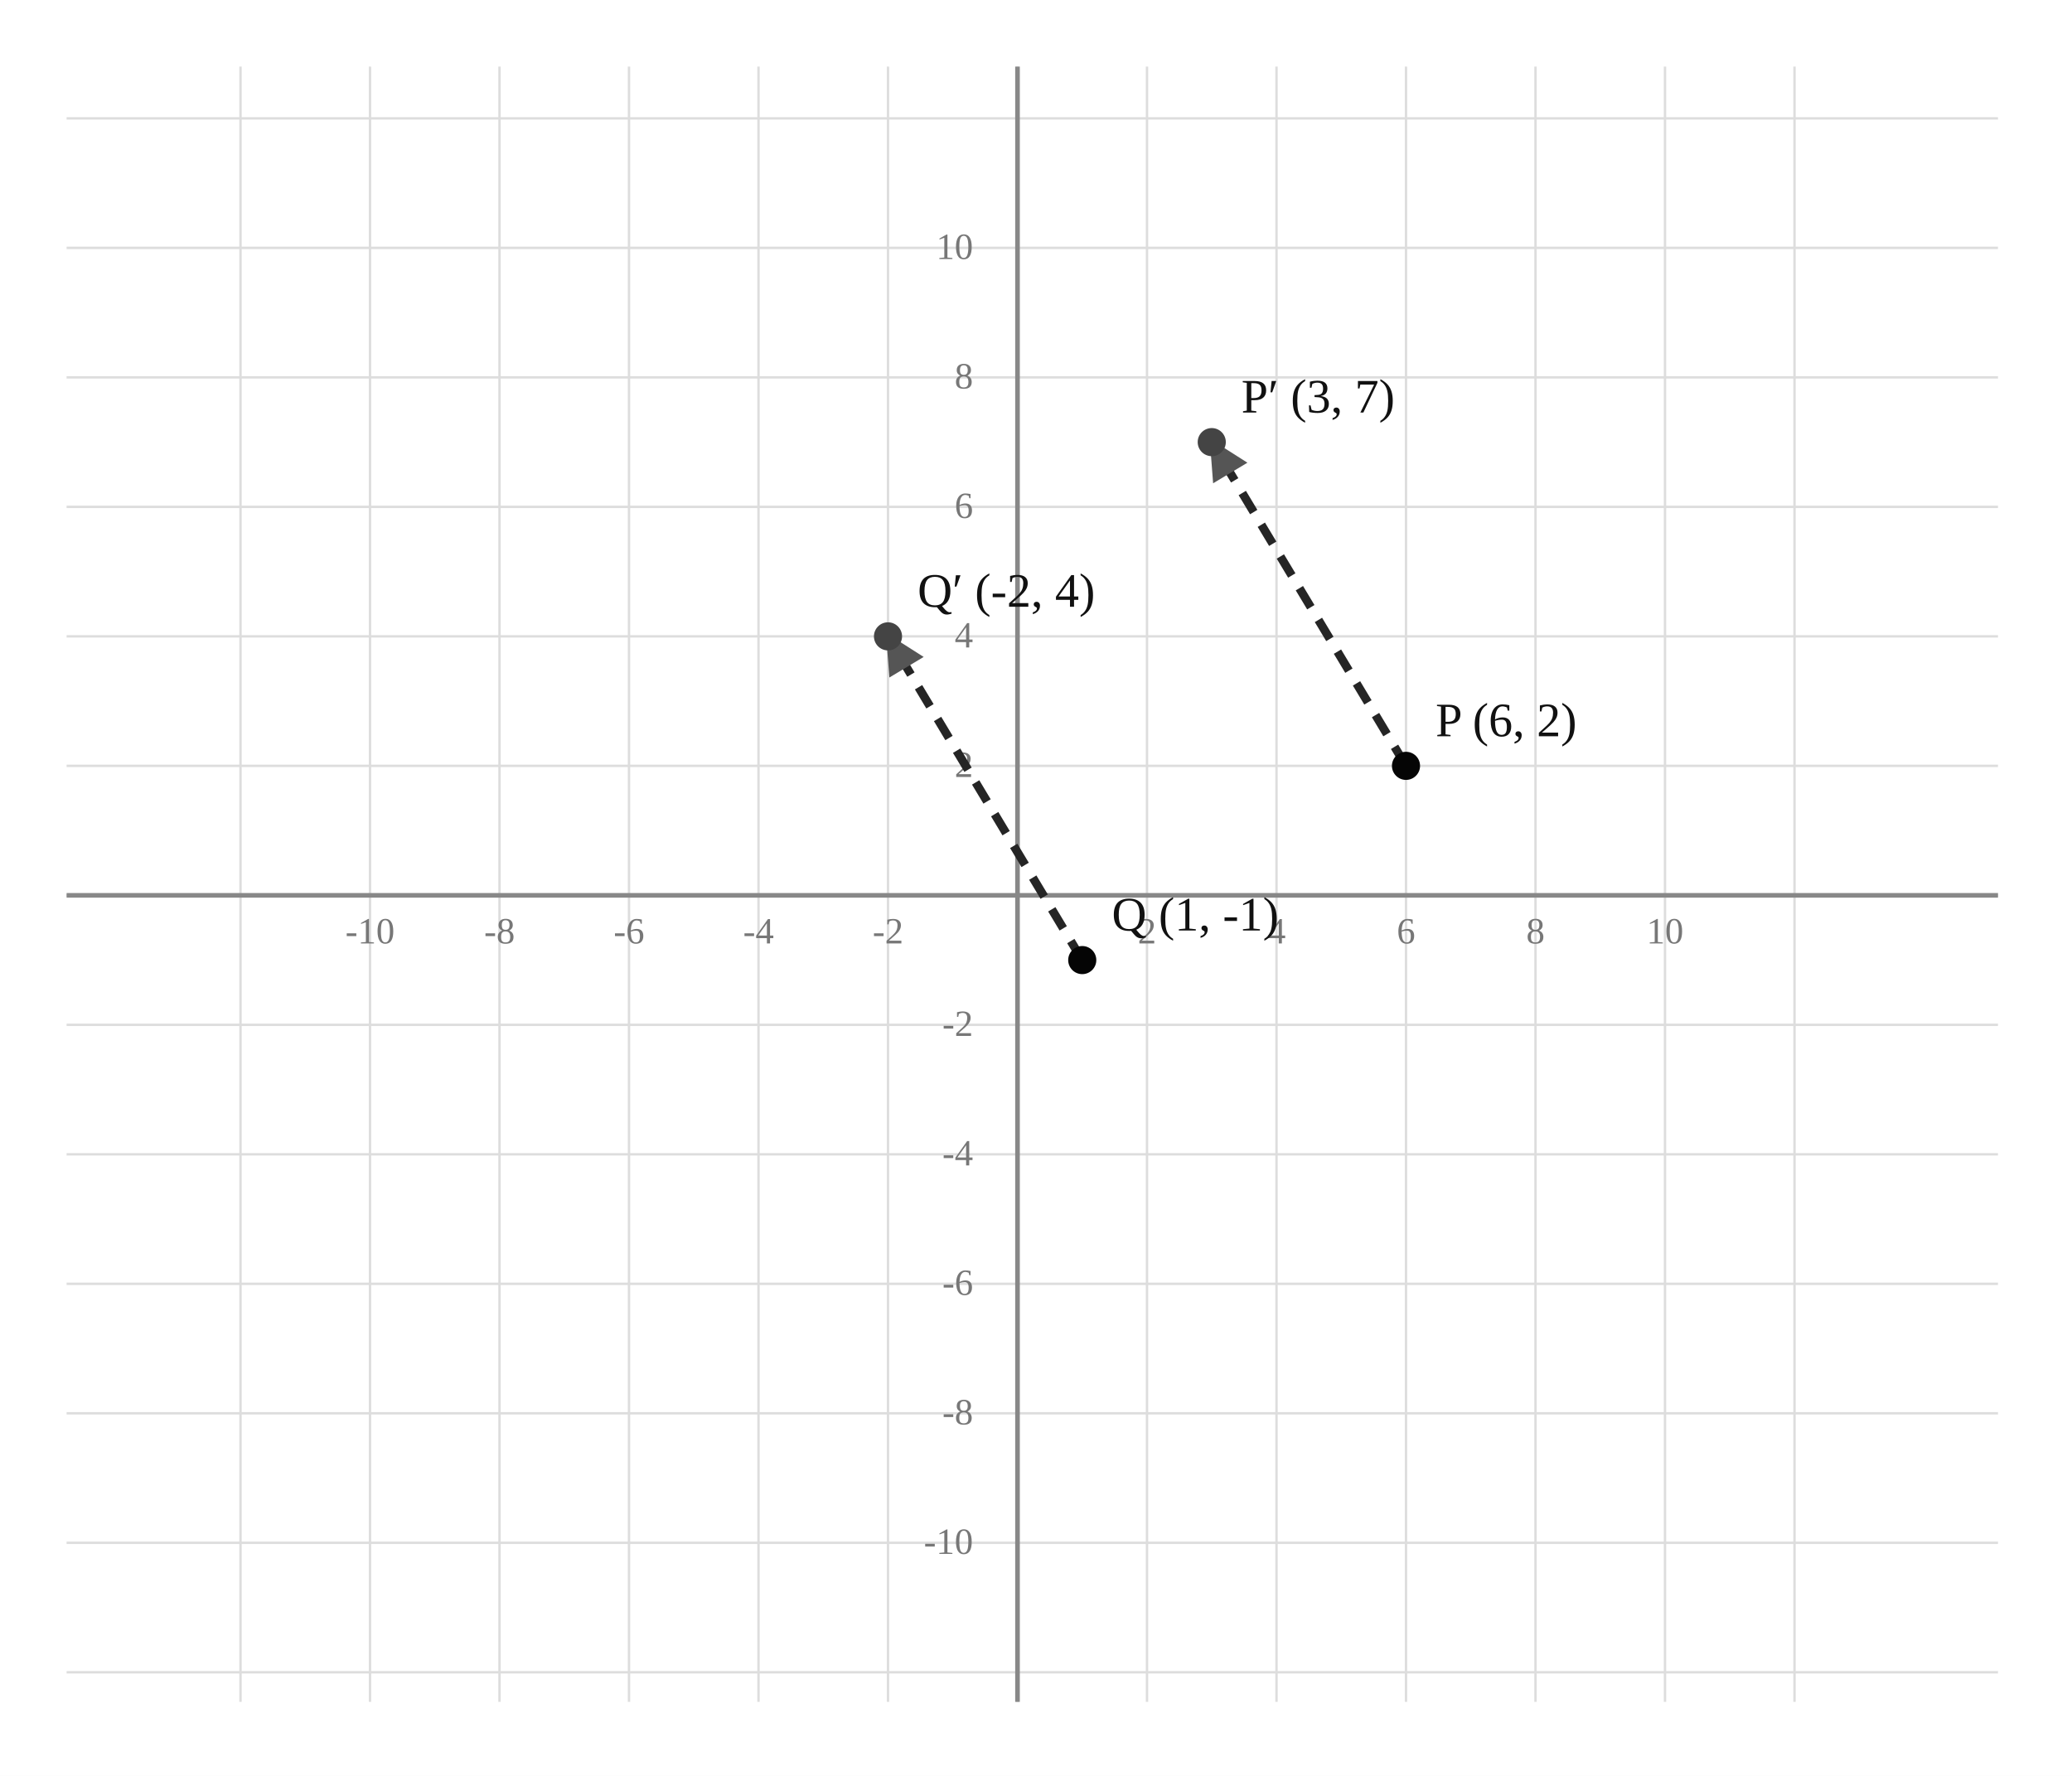
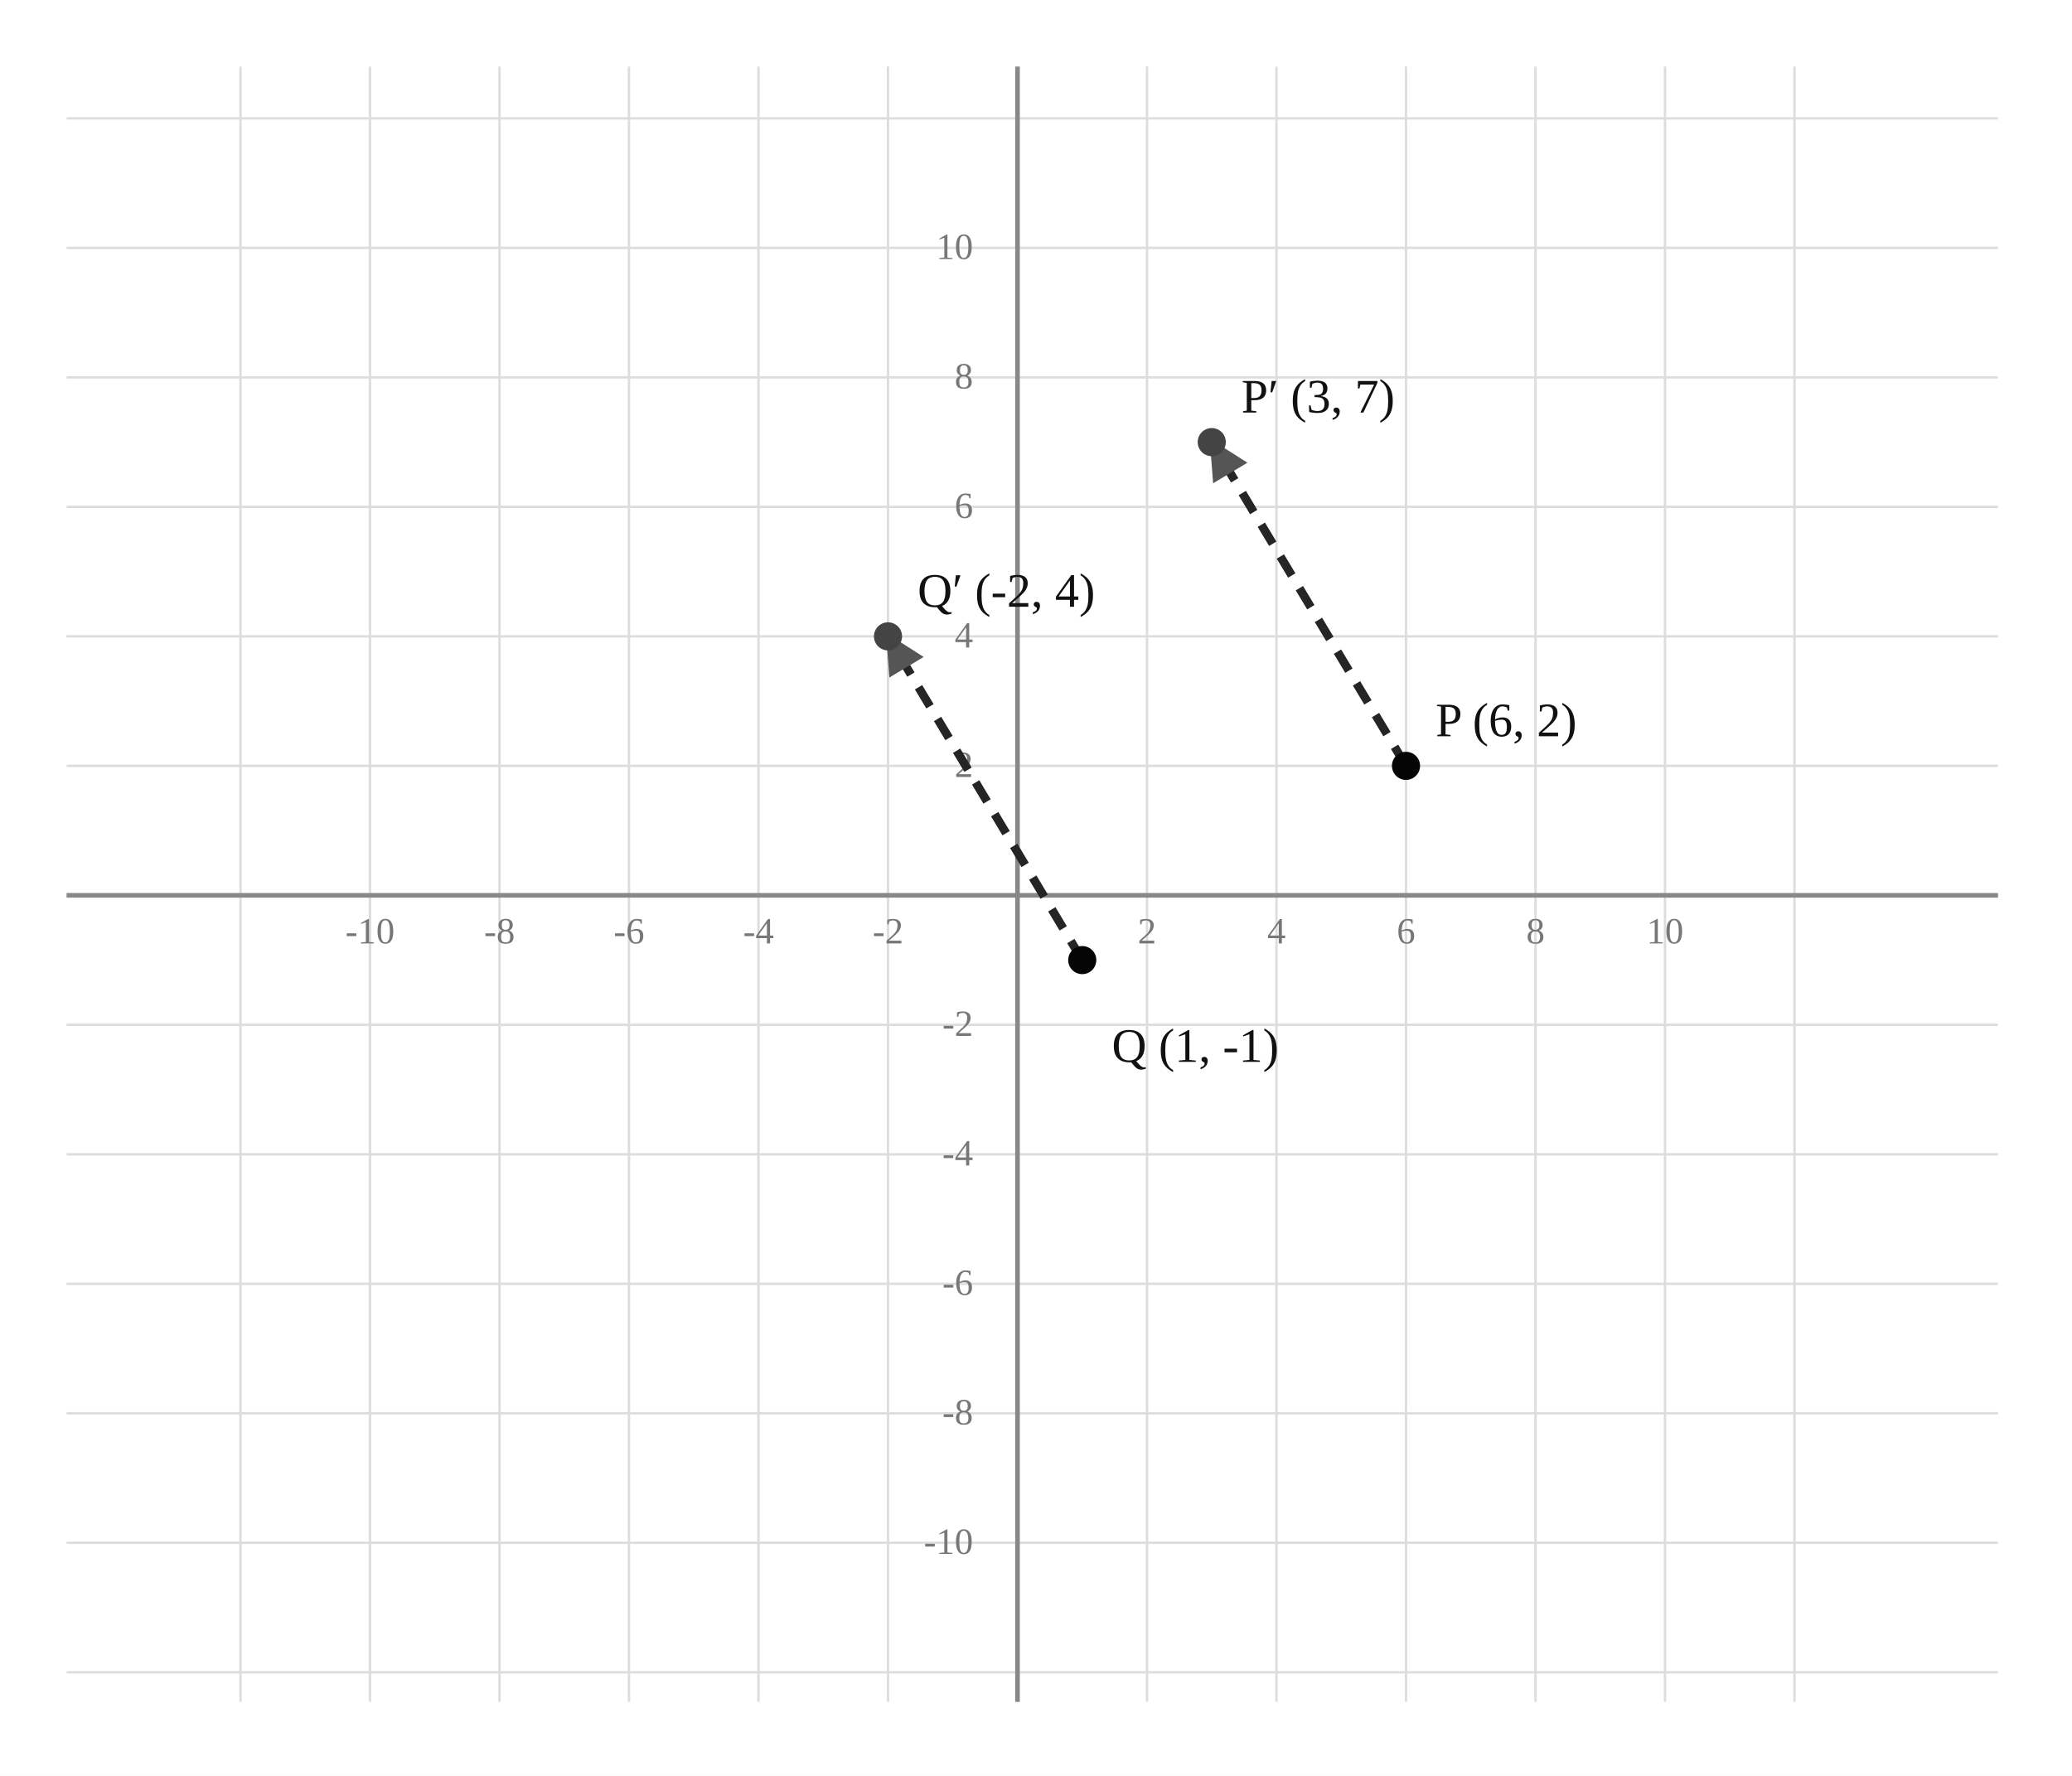
<svg xmlns="http://www.w3.org/2000/svg" width="560" height="480" viewBox="0 0 560 480" preserveAspectRatio="xMidYMid meet" role="img" aria-labelledby="title desc">
  <defs>
    <marker id="arrow" viewBox="0 0 10 10" refX="9" refY="5" markerWidth="4.7" markerHeight="4.7" orient="auto-start-reverse">
      <path d="M0 0 L10 5 L0 10 Z" fill="#555555" />
    </marker>
  </defs>
  <rect x="0" y="0" width="560" height="480" fill="#ffffff" />
  <line x1="65.00" y1="18" x2="65.00" y2="460" stroke="#dddddd" stroke-width="0.65" />
  <line x1="18" y1="452.00" x2="540" y2="452.00" stroke="#dddddd" stroke-width="0.65" />
  <line x1="100.00" y1="18" x2="100.00" y2="460" stroke="#dddddd" stroke-width="0.65" />
  <line x1="18" y1="417.00" x2="540" y2="417.00" stroke="#dddddd" stroke-width="0.65" />
  <line x1="135.00" y1="18" x2="135.00" y2="460" stroke="#dddddd" stroke-width="0.65" />
  <line x1="18" y1="382.00" x2="540" y2="382.00" stroke="#dddddd" stroke-width="0.65" />
  <line x1="170.00" y1="18" x2="170.00" y2="460" stroke="#dddddd" stroke-width="0.65" />
  <line x1="18" y1="347.00" x2="540" y2="347.00" stroke="#dddddd" stroke-width="0.65" />
  <line x1="205.00" y1="18" x2="205.00" y2="460" stroke="#dddddd" stroke-width="0.65" />
  <line x1="18" y1="312.00" x2="540" y2="312.00" stroke="#dddddd" stroke-width="0.65" />
  <line x1="240.00" y1="18" x2="240.00" y2="460" stroke="#dddddd" stroke-width="0.65" />
  <line x1="18" y1="277.00" x2="540" y2="277.00" stroke="#dddddd" stroke-width="0.65" />
  <line x1="275.00" y1="18" x2="275.00" y2="460" stroke="#dddddd" stroke-width="0.65" />
  <line x1="18" y1="242.00" x2="540" y2="242.00" stroke="#dddddd" stroke-width="0.65" />
  <line x1="310.00" y1="18" x2="310.00" y2="460" stroke="#dddddd" stroke-width="0.65" />
  <line x1="18" y1="207.00" x2="540" y2="207.00" stroke="#dddddd" stroke-width="0.65" />
  <line x1="345.00" y1="18" x2="345.00" y2="460" stroke="#dddddd" stroke-width="0.65" />
  <line x1="18" y1="172.00" x2="540" y2="172.00" stroke="#dddddd" stroke-width="0.65" />
  <line x1="380.00" y1="18" x2="380.00" y2="460" stroke="#dddddd" stroke-width="0.65" />
  <line x1="18" y1="137.00" x2="540" y2="137.00" stroke="#dddddd" stroke-width="0.65" />
  <line x1="415.00" y1="18" x2="415.00" y2="460" stroke="#dddddd" stroke-width="0.65" />
  <line x1="18" y1="102.00" x2="540" y2="102.00" stroke="#dddddd" stroke-width="0.65" />
  <line x1="450.00" y1="18" x2="450.00" y2="460" stroke="#dddddd" stroke-width="0.65" />
  <line x1="18" y1="67.00" x2="540" y2="67.00" stroke="#dddddd" stroke-width="0.65" />
  <line x1="485.00" y1="18" x2="485.00" y2="460" stroke="#dddddd" stroke-width="0.65" />
  <line x1="18" y1="32.00" x2="540" y2="32.00" stroke="#dddddd" stroke-width="0.65" />
  <line x1="18" y1="242.00" x2="540" y2="242.00" stroke="#888888" stroke-width="1.25" />
  <line x1="275.00" y1="18" x2="275.00" y2="460" stroke="#888888" stroke-width="1.25" />
  <text x="100.00" y="255" font-size="10" text-anchor="middle" fill="#777777">-10</text>
  <text x="263" y="420" font-size="10" text-anchor="end" fill="#777777">-10</text>
  <text x="135.00" y="255" font-size="10" text-anchor="middle" fill="#777777">-8</text>
  <text x="263" y="385" font-size="10" text-anchor="end" fill="#777777">-8</text>
  <text x="170.00" y="255" font-size="10" text-anchor="middle" fill="#777777">-6</text>
  <text x="263" y="350" font-size="10" text-anchor="end" fill="#777777">-6</text>
  <text x="205.00" y="255" font-size="10" text-anchor="middle" fill="#777777">-4</text>
  <text x="263" y="315" font-size="10" text-anchor="end" fill="#777777">-4</text>
  <text x="240.00" y="255" font-size="10" text-anchor="middle" fill="#777777">-2</text>
  <text x="263" y="280" font-size="10" text-anchor="end" fill="#777777">-2</text>
  <text x="310.00" y="255" font-size="10" text-anchor="middle" fill="#777777">2</text>
  <text x="263" y="210" font-size="10" text-anchor="end" fill="#777777">2</text>
  <text x="345.00" y="255" font-size="10" text-anchor="middle" fill="#777777">4</text>
  <text x="263" y="175" font-size="10" text-anchor="end" fill="#777777">4</text>
  <text x="380.00" y="255" font-size="10" text-anchor="middle" fill="#777777">6</text>
  <text x="263" y="140" font-size="10" text-anchor="end" fill="#777777">6</text>
  <text x="415.00" y="255" font-size="10" text-anchor="middle" fill="#777777">8</text>
  <text x="263" y="105" font-size="10" text-anchor="end" fill="#777777">8</text>
  <text x="450.00" y="255" font-size="10" text-anchor="middle" fill="#777777">10</text>
  <text x="263" y="70" font-size="10" text-anchor="end" fill="#777777">10</text>
  <line x1="380.00" y1="207.00" x2="327.50" y2="119.50" stroke="#252525" stroke-width="2.3" stroke-dasharray="6 4" marker-end="url(#arrow)" />
  <line x1="292.50" y1="259.50" x2="240.00" y2="172.00" stroke="#252525" stroke-width="2.3" stroke-dasharray="6 4" marker-end="url(#arrow)" />
  <circle cx="380.00" cy="207.00" r="3.8" fill="#050505" data-point-x="6" data-point-y="2" data-point-name="P" />
  <text x="388.00" y="199.00" font-size="13" text-anchor="start" fill="#111111">P (6, 2)</text>
  <circle cx="327.50" cy="119.50" r="3.8" fill="#444444" data-point-x="3" data-point-y="7" data-point-name="P′" />
  <text x="335.50" y="111.50" font-size="13" text-anchor="start" fill="#111111">P′ (3, 7)</text>
  <circle cx="292.50" cy="259.50" r="3.8" fill="#050505" data-point-x="1" data-point-y="-1" data-point-name="Q" />
-   <text x="300.50" y="251.50" font-size="13" text-anchor="start" fill="#111111">Q (1, -1)</text>
+   <text x="300.50" y="287.00" font-size="13" text-anchor="start" fill="#111111">Q (1, -1)</text>
  <circle cx="240.00" cy="172.00" r="3.8" fill="#444444" data-point-x="-2" data-point-y="4" data-point-name="Q′" />
  <text x="248.00" y="164.00" font-size="13" text-anchor="start" fill="#111111">Q′ (-2, 4)</text>
</svg>
